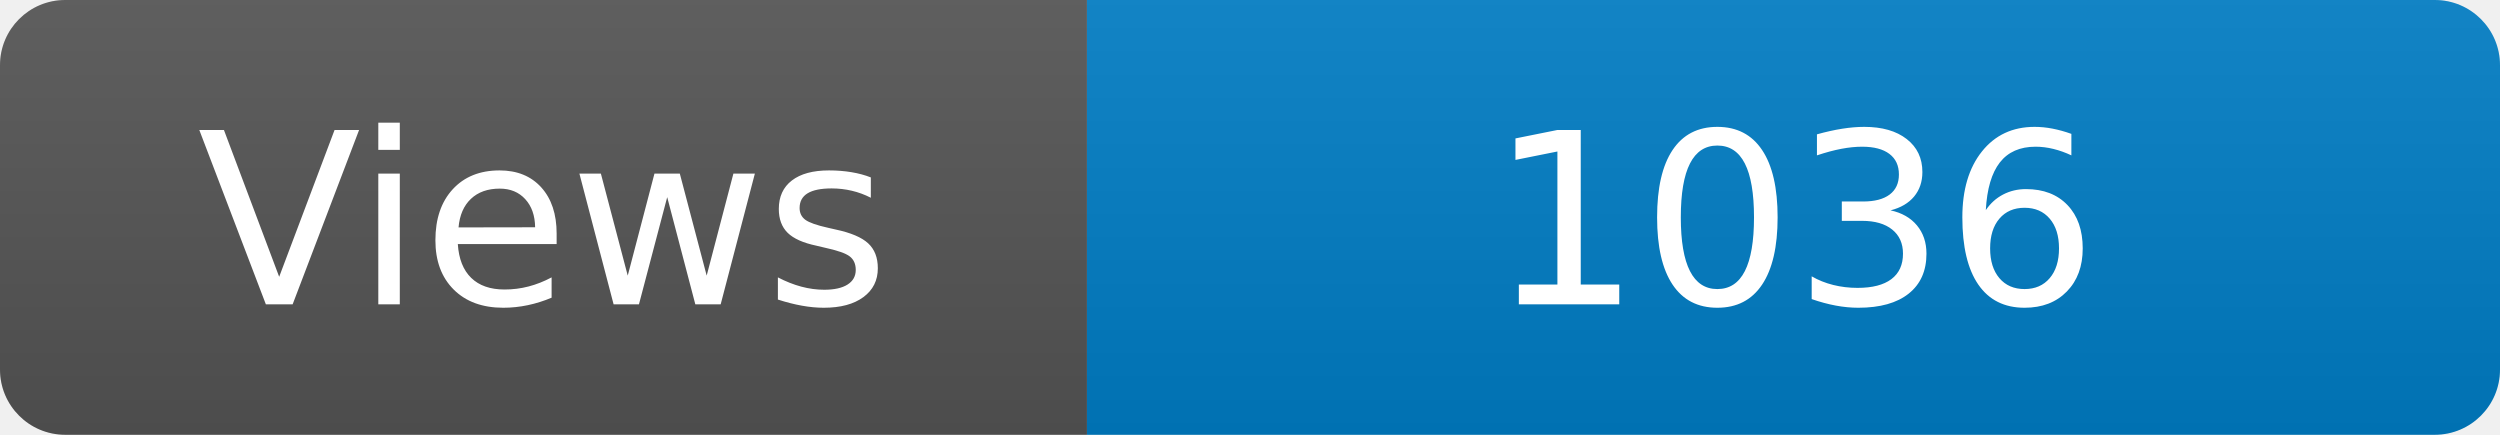
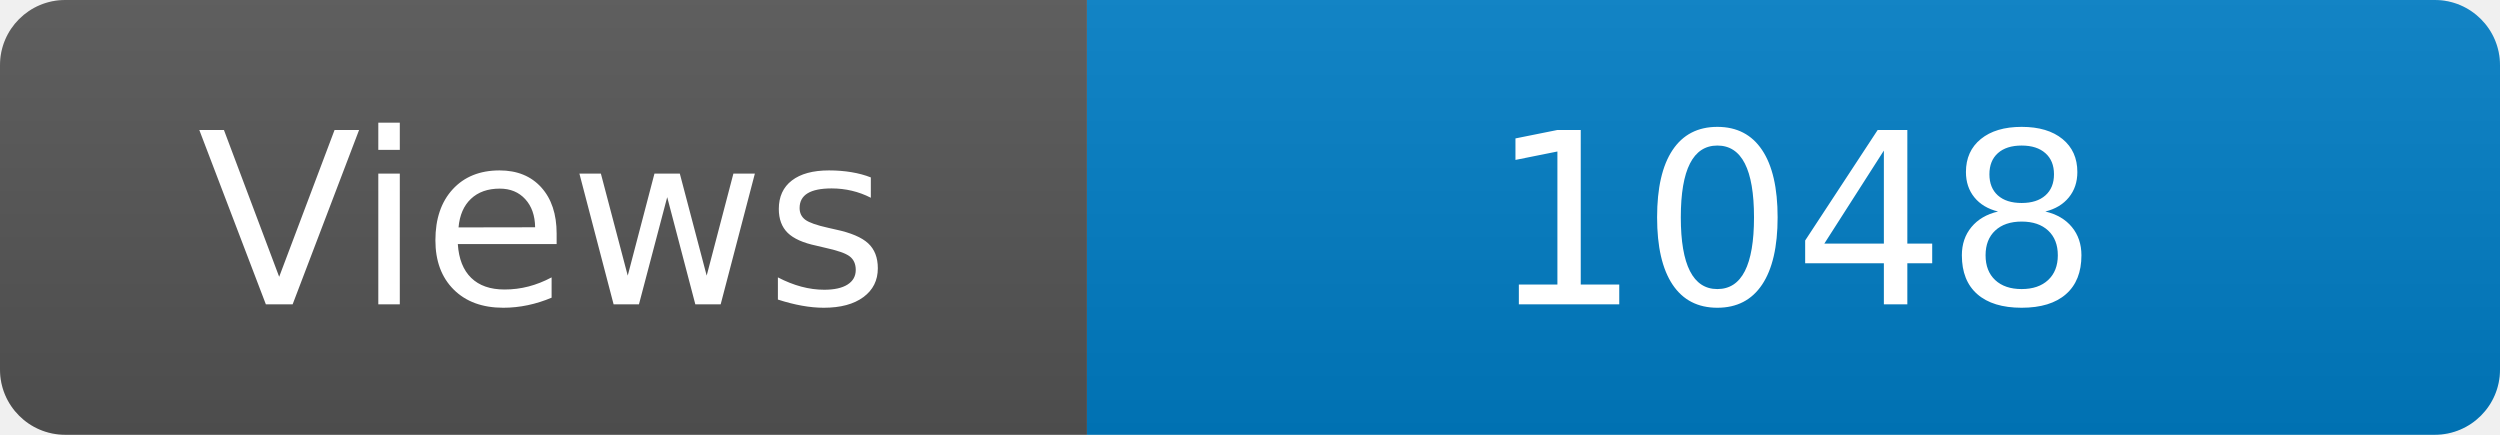
<svg xmlns="http://www.w3.org/2000/svg" width="115" height="20" role="img" aria-label="Maintained?: yes">
  <linearGradient id="s" x2="0" y2="100%">
    <stop offset="0" stop-color="#bbb" stop-opacity=".1" />
    <stop offset="1" stop-opacity=".1" />
  </linearGradient>
  <clipPath id="r">
    <rect width="115" height="20" rx="3" fill="#fff" />
  </clipPath>
  <g clip-path="url(#r)">
    <rect width="50" height="20" fill="#555" />
    <rect x="50" width="160" height="20" fill="#007ec6" />
    <rect width="115" height="20" fill="url(#s)" />
  </g>
  <g fill="#fff" text-anchor="middle" font-family="Verdana,Geneva,DejaVu Sans,sans-serif" font-size="110">
    <text x="250" y="140" transform="scale(.1)" fill="#fff">Views</text>
-     <text x="825" y="140" transform="scale(.1)" fill="#fff">1036</text>
+     <text x="825" y="140" transform="scale(.1)" fill="#fff">1048</text>
  </g>
</svg>
